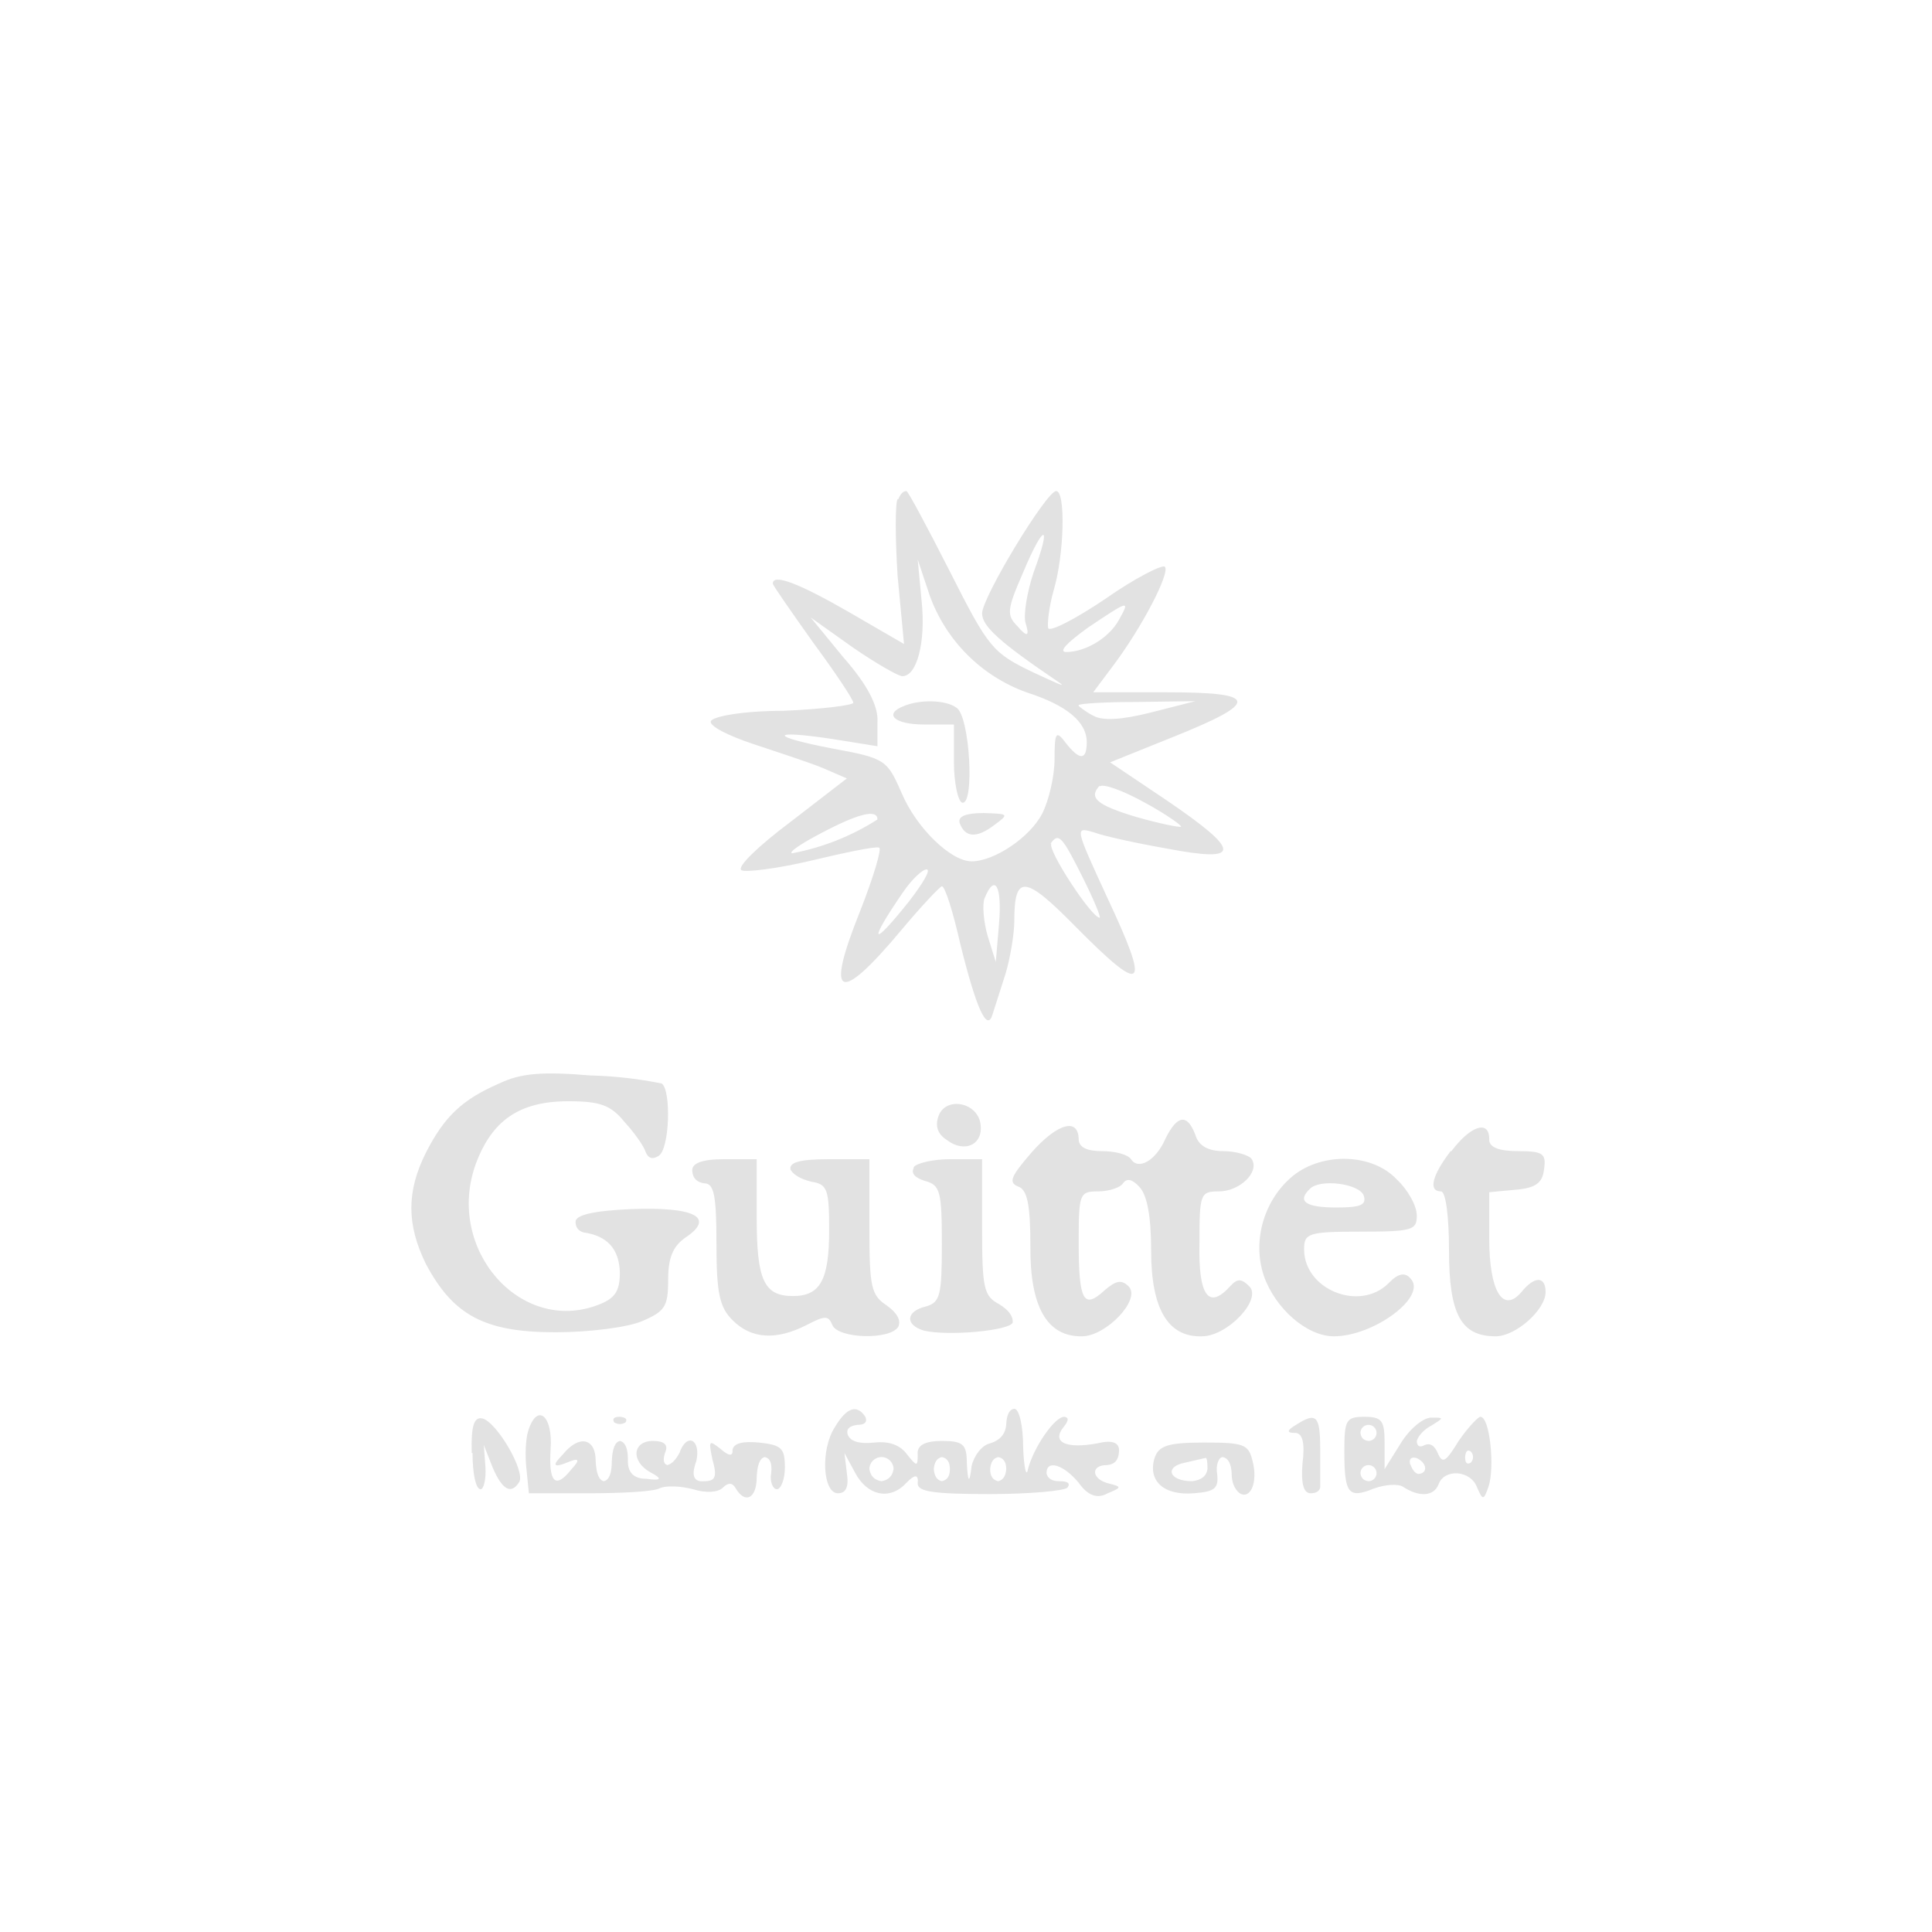
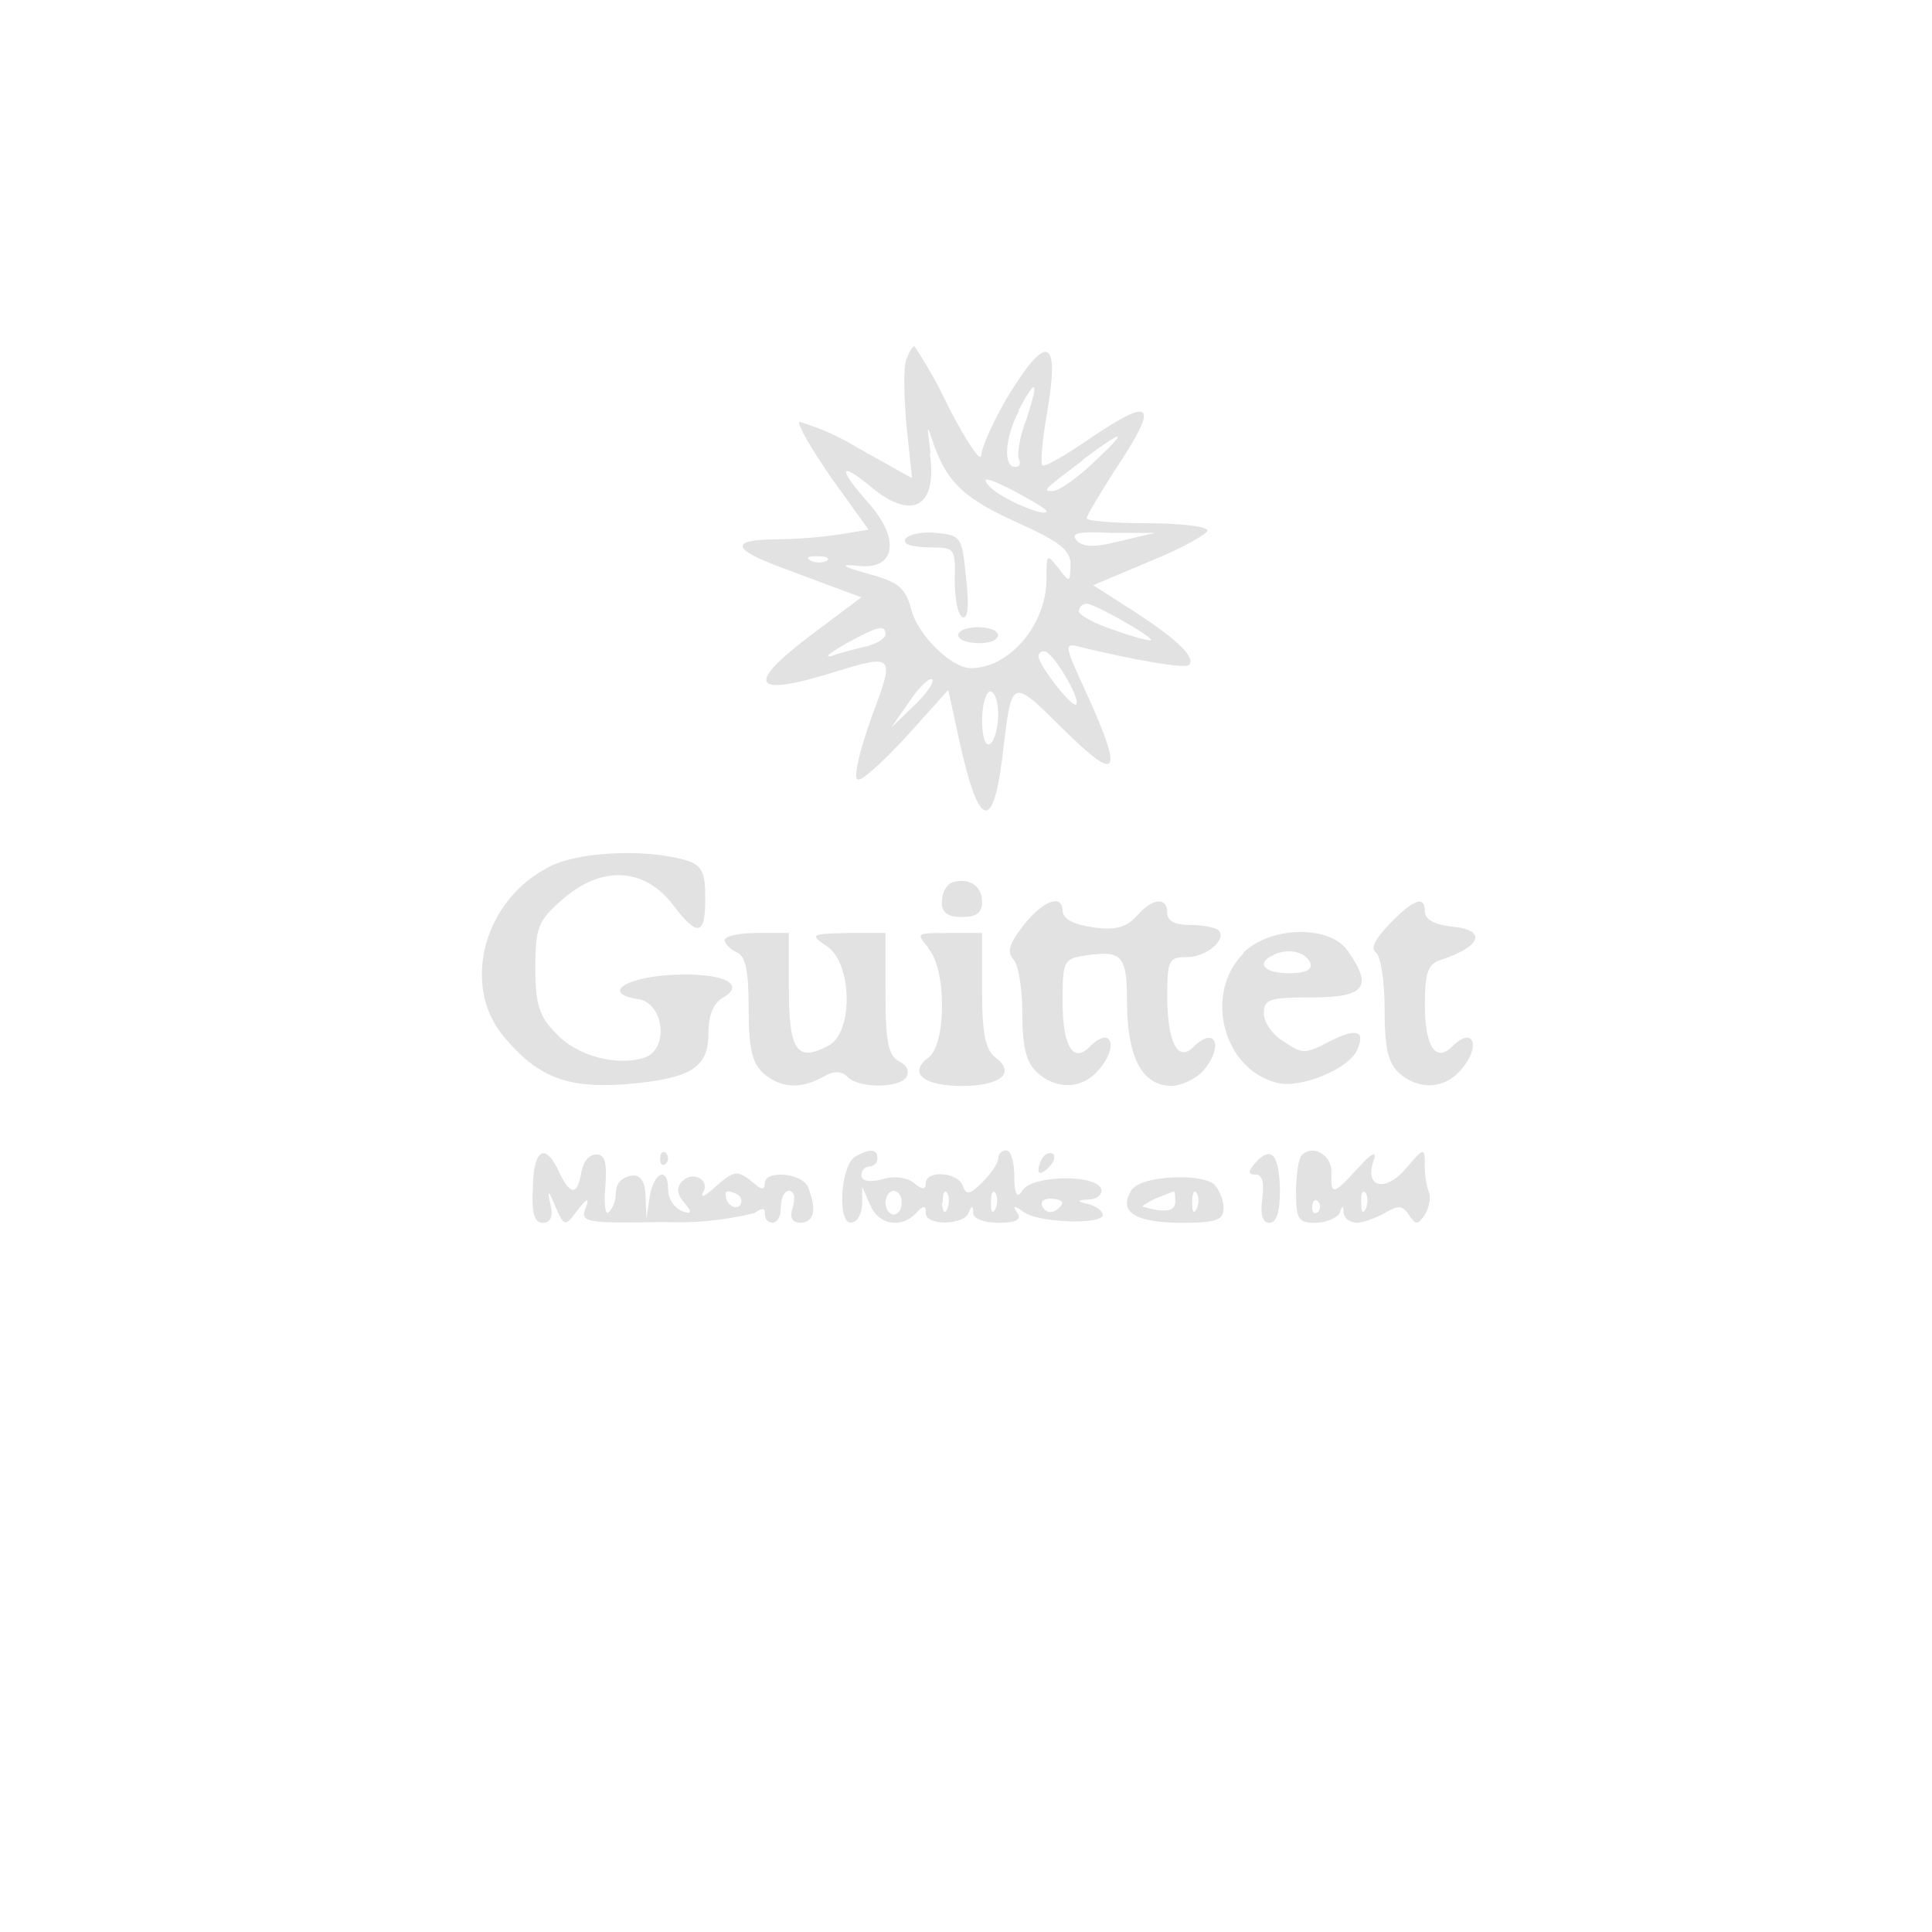
<svg xmlns="http://www.w3.org/2000/svg" width="24" height="24">
-   <path fill="#e2e2e2" fill-rule="evenodd" d="M11.15 6.2c-.03.05-.03.48 0 .95l.08.85-.69-.4q-.94-.54-.94-.35c0 .02.23.35.5.73.28.38.5.71.5.75 0 .03-.39.08-.87.1-.5 0-.88.07-.9.13s.22.18.52.28.7.23.87.3l.3.13-.7.54c-.4.3-.67.56-.61.6.05.03.45-.02.87-.12s.8-.18.84-.16c.04 0-.07.37-.24.8q-.65 1.62.52.22c.25-.3.48-.54.5-.54.04 0 .14.32.23.72q.3 1.21.4.87l.16-.5c.06-.2.11-.5.11-.66 0-.58.13-.57.75.06.87.88.95.81.4-.36-.4-.87-.4-.87-.16-.8.1.04.5.13.9.2.94.18.94.04 0-.6l-.7-.47.77-.31c1.1-.44 1.08-.56-.06-.56h-.92l.24-.32c.37-.49.72-1.17.65-1.24-.03-.03-.37.14-.74.4-.37.25-.7.42-.71.36s.01-.26.07-.47c.13-.44.15-1.23.03-1.23s-.92 1.32-.92 1.52c0 .16.22.36.96.86.1.07-.05 0-.33-.13-.5-.24-.55-.3-1.03-1.25-.28-.55-.52-1-.54-1q-.06 0-.1.1m1.55.91c-.2.46-.21.53-.07.67q.18.21.1-.04c-.03-.1.02-.39.1-.63.23-.62.13-.62-.13 0m-1.26.37c.05.5-.06.92-.24.92-.05 0-.33-.16-.62-.36l-.52-.37.41.5q.44.5.42.8v.3l-.56-.09c-.8-.12-.78-.03.01.12.65.12.67.14.85.55.18.43.61.85.87.85.28 0 .73-.3.88-.6.08-.16.15-.46.15-.67 0-.34.02-.36.14-.2q.26.33.26-.01 0-.38-.75-.62a2 2 0 0 1-1.2-1.2l-.15-.45zm2.06.32q-.4.29-.27.3c.25 0 .54-.18.66-.4.14-.25.13-.25-.39.1m-2.28.97c-.26.1-.12.23.25.23h.37v.47c0 .25.05.48.1.5.16.05.1-1.08-.07-1.18-.14-.1-.46-.1-.65-.02m2.17 0s.08.07.18.12q.17.1.72-.04l.55-.14-.72.01c-.4 0-.73.02-.73.04m.26 1c-.14.15-.04.24.46.39.28.08.53.13.55.12s-.19-.16-.45-.3c-.27-.15-.52-.24-.56-.2m-3.46.58c-.25.13-.41.24-.36.25a3 3 0 0 0 1.06-.42q0-.2-.7.17m1.72-.13q.1.28.43.03c.19-.14.18-.14-.13-.15q-.33 0-.3.12m1.14.26c-.05.08.5.92.6.92.02 0-.07-.22-.21-.5-.26-.52-.3-.56-.4-.42m-1.83.6c-.44.64-.4.71.07.12.17-.22.28-.4.22-.4-.05 0-.18.12-.29.28m1.01.08c-.03.08-.01.3.04.47l.1.32.04-.47c.04-.47-.05-.64-.18-.32m-6.03 2.3c-.46.2-.68.41-.91.86-.24.48-.24.89 0 1.38.34.64.73.85 1.61.85.41 0 .9-.06 1.08-.14.28-.12.32-.18.32-.51 0-.28.06-.42.22-.53.37-.25.1-.38-.68-.35q-.7.03-.69.16 0 .1.1.13.44.06.45.5c0 .23-.06.32-.27.4-.97.37-1.9-.7-1.52-1.75.2-.54.54-.78 1.15-.78.4 0 .53.05.7.26.12.13.24.3.26.37q.05.12.16.05c.14-.08.16-.82.04-.9a5 5 0 0 0-.88-.1c-.6-.05-.87-.03-1.14.1m5.46.4q-.07.19.1.3c.22.17.46.06.42-.2-.04-.27-.43-.34-.52-.1m1.16.45c-.26.3-.3.38-.17.43.11.04.15.22.15.74q-.01 1.13.64 1.12c.3 0 .74-.46.58-.62-.09-.09-.16-.07-.3.05-.26.24-.32.13-.32-.6 0-.6.01-.63.24-.63.14 0 .28-.05.31-.1q.07-.1.2.04.15.15.15.8 0 1.08.63 1.06c.32 0 .75-.46.59-.62-.1-.1-.15-.1-.24 0q-.4.44-.38-.53c0-.62.01-.65.24-.65.26 0 .51-.24.41-.4-.03-.05-.2-.1-.35-.1q-.29 0-.35-.2-.15-.4-.37.04c-.12.28-.34.4-.43.26-.04-.06-.2-.1-.36-.1q-.28 0-.29-.14c0-.28-.26-.21-.58.15m5.2-.01c-.23.3-.28.5-.12.5.06 0 .1.31.1.73 0 .8.15 1.07.58 1.07.25 0 .62-.33.62-.55 0-.2-.14-.2-.3 0-.23.27-.4-.01-.4-.66v-.58l.32-.03c.25-.02.34-.08.36-.25.03-.2-.01-.23-.32-.23q-.37 0-.36-.15c0-.24-.23-.17-.47.15m-9.43.25q.01.13.15.15c.12 0 .15.15.15.75 0 .62.04.79.2.95q.35.35.92.06c.23-.12.27-.12.32 0 .07.17.72.19.82.02q.05-.12-.14-.26c-.2-.13-.22-.23-.22-.98v-.84h-.5c-.37 0-.5.04-.48.13q.06.1.26.15c.2.03.22.1.22.6 0 .62-.11.82-.45.82-.36 0-.45-.2-.45-.97v-.73H9q-.42 0-.4.15m2.75-.04q-.05.1.14.16c.19.05.21.13.21.78 0 .64-.02.73-.2.78-.25.06-.26.23-.02.3.3.07 1.06 0 1.1-.1q.01-.12-.17-.23c-.19-.1-.21-.2-.21-.95v-.85h-.4c-.21 0-.42.05-.45.1m4.72.1c-.36.29-.52.8-.37 1.25.14.4.53.75.87.75.5 0 1.17-.5.95-.72q-.1-.12-.27.06c-.36.36-1.05.08-1.05-.42 0-.2.05-.22.7-.22s.7-.02.7-.2c0-.12-.11-.32-.25-.45-.3-.32-.91-.34-1.28-.05m.2.17q-.24.23.33.23c.3 0 .38-.03.34-.15-.06-.15-.55-.21-.67-.08m-5.9 2.96c-.18.28-.15.82.04.82q.15 0 .11-.25l-.03-.25.13.24c.15.29.43.35.63.14q.17-.18.15 0c0 .1.2.13.9.13.48 0 .92-.04.96-.08q.06-.08-.1-.08-.14 0-.16-.1c0-.17.21-.11.4.12q.17.24.36.13c.17-.07.18-.08.02-.12-.22-.05-.24-.23-.03-.23q.14-.01.15-.16.02-.18-.27-.11c-.38.07-.57-.01-.42-.2q.1-.12.01-.13c-.12 0-.38.38-.45.65-.02.11-.05-.01-.06-.27 0-.27-.05-.48-.11-.48q-.09.01-.1.19t-.2.24c-.1.02-.2.15-.23.28q-.04.34-.06-.04c0-.23-.05-.27-.31-.27q-.32 0-.3.17c0 .15-.01.15-.13 0q-.13-.18-.41-.15t-.33-.1q-.03-.1.12-.12.14 0 .1-.1-.16-.24-.38.13m-4.5.32c0 .25.04.45.1.45.04 0 .07-.13.06-.28l-.02-.27.11.28q.18.42.33.18c.08-.13-.28-.75-.46-.79-.1-.02-.14.09-.13.43m.7-.27c-.03.1-.04.3-.02.47l.03.3h.74c.4 0 .8-.02.88-.06s.27-.03.42.01c.16.05.31.04.37-.02q.1-.1.16.01c.12.2.26.12.26-.14q.01-.23.1-.25.1.02.08.2c-.02.1.02.2.07.2s.1-.12.1-.27c0-.24-.04-.28-.32-.31q-.31-.03-.33.09.01.13-.16-.02c-.13-.1-.14-.1-.09.14.06.21.04.27-.1.27q-.2.02-.1-.25c.06-.27-.12-.36-.21-.1q-.07.13-.15.15-.07-.02-.03-.15.07-.15-.15-.15c-.25 0-.28.25-.03.39q.23.12-.05.08-.24 0-.23-.24 0-.21-.1-.23-.09.02-.1.25 0 .23-.1.25-.09-.02-.1-.25c0-.29-.21-.33-.41-.08q-.2.2.05.1.23-.1.06.08-.3.38-.26-.25c.03-.42-.17-.58-.28-.22m1.07-.11q.07.04.14 0 .04-.06-.07-.07-.11 0-.07.07m8.47.03q-.17.1-.02.1.15-.01.1.38-.03.37.1.37.1 0 .12-.07V18c0-.42-.05-.46-.3-.3m.6.33c0 .53.05.59.37.46.14-.05.3-.06.36-.02.2.13.38.12.44-.03.07-.2.4-.18.48.04.07.16.08.16.14-.01.08-.23.02-.87-.1-.87-.03 0-.16.14-.27.3-.16.26-.2.29-.26.15q-.06-.14-.16-.1-.09.05-.1-.04c0-.05.08-.15.18-.2.16-.1.16-.1 0-.1-.1 0-.27.14-.38.32l-.2.32v-.32c0-.28-.03-.33-.25-.33-.23 0-.25.04-.25.43m.2-.23q.01.09.1.1a.1.1 0 0 0 .1-.1.1.1 0 0 0-.1-.1.1.1 0 0 0-.1.1m-2.56.32c-.08.28.12.46.49.43.26-.02.31-.06.29-.24-.02-.11.02-.21.07-.21q.1.02.11.2 0 .17.1.25c.13.08.23-.13.16-.4-.05-.21-.11-.23-.6-.23-.46 0-.57.04-.62.2m3.86-.02q0 .11.07.07a.1.1 0 0 0 0-.14q-.06-.04-.07.07m-7.4.15q.02.13.15.15.13-.02.15-.15a.15.15 0 0 0-.15-.15.15.15 0 0 0-.15.15m.8 0q.01.13.1.15.1-.02.1-.15t-.1-.15q-.09.02-.1.15m.7 0q0 .13.1.15.09-.02.1-.15 0-.13-.1-.15-.09.02-.1.15m2.42-.08c-.26.05-.2.23.09.23q.17-.02.19-.15 0-.13-.02-.14zm2.8.02q.04.11.1.12c.13-.01.1-.15-.03-.2q-.1-.02-.07.09m-.62.1q.01.09.1.1a.1.1 0 0 0 .1-.1.1.1 0 0 0-.1-.1.1.1 0 0 0-.1.1" />
+   <path fill="#e2e2e2" fill-rule="evenodd" d="M11.26 4.46c-.04.1-.03.46 0 .82l.07.66-.68-.38a3 3 0 0 0-.72-.32c-.03.03.15.34.4.7l.46.64-.37.06a6 6 0 0 1-.8.06q-.82.01.06.34l.75.28.27.1-.6.45q-1.28.96.26.48c.75-.23.76-.22.47.55-.14.39-.23.74-.18.78.04.04.3-.2.6-.52l.53-.59.13.6q.36 1.66.54.25c.12-1.02.1-1.01.76-.36.68.67.75.58.3-.42-.3-.65-.3-.66-.08-.6.71.17 1.3.27 1.34.22q.13-.14-.69-.67l-.5-.32.71-.3c.4-.16.71-.34.71-.38 0-.05-.34-.09-.75-.09s-.75-.03-.75-.06c0-.04.16-.3.35-.6.56-.84.48-.93-.33-.38-.29.2-.55.35-.57.32-.03-.02 0-.33.06-.67q.23-1.34-.45-.25c-.2.32-.36.68-.37.79 0 .11-.17-.14-.4-.58a6 6 0 0 0-.43-.77q-.04.01-.1.16m1.4.64c-.18.34-.2.7-.05.7q.08 0 .05-.09c-.03-.05 0-.27.09-.5q.24-.74-.1-.11m-1.1.53c.1.67-.22.85-.74.41-.39-.32-.4-.22-.02.21.4.45.33.83-.12.78q-.38-.04.12.1c.38.1.46.18.53.44.08.32.5.73.74.73.48 0 .94-.54.94-1.11 0-.31 0-.32.15-.13.14.18.14.18.15-.04 0-.18-.12-.28-.62-.51-.68-.3-.9-.5-1.07-.96-.1-.3-.1-.3-.05.08m1.9.08c-.5.38-.52.39-.38.39.07 0 .3-.16.5-.35q.67-.63-.13-.04m-1.17.32c.12.15.72.41.72.32 0-.03-.2-.14-.42-.26q-.45-.23-.3-.06m-1.03.66q-.06.1.28.11c.33 0 .34 0 .33.41 0 .23.04.44.1.46q.1.02.04-.5c-.05-.5-.06-.52-.37-.55-.17-.02-.34.02-.38.07m2.13.03c.08.08.23.08.54 0l.43-.1h-.54c-.42-.02-.52 0-.43.1m-3.3.25q.12.04.2-.01.04-.05-.14-.05-.17 0-.06.06m3.32.62c0 .05.2.16.45.24.25.09.45.14.45.12 0-.05-.7-.45-.8-.45a.1.1 0 0 0-.1.1m-2.9.4q-.31.18-.17.15c.1-.04.3-.09.43-.12s.24-.1.24-.15c0-.13-.1-.1-.5.12m1.4-.11q.02.09.25.1.23 0 .25-.1-.02-.09-.25-.1-.23.01-.25.1m1 .26c0 .11.42.65.47.6.06-.06-.29-.66-.4-.66q-.06 0-.07.06m-1.6.56-.23.33.28-.27c.16-.15.26-.3.23-.33s-.16.09-.28.27m.9.24c0 .2.04.33.1.29.05-.03.1-.2.1-.36s-.04-.29-.1-.29c-.05 0-.1.16-.1.36m-5.4 1.83c-.8.42-1.07 1.47-.54 2.1.42.5.78.64 1.5.59.82-.07 1.04-.2 1.04-.63q0-.33.17-.44c.32-.18 0-.32-.62-.29-.58.03-.88.23-.43.3.33.04.4.63.08.73-.35.11-.85-.03-1.1-.31-.2-.2-.25-.36-.25-.8 0-.5.03-.59.33-.85.48-.43 1.02-.41 1.38.06.31.41.41.39.4-.12 0-.3-.05-.38-.26-.44-.5-.14-1.35-.1-1.7.1m5.03.18q-.12.06-.13.24-.01.2.25.19.26.01.25-.19c0-.2-.17-.3-.37-.24m.88.54c-.18.23-.2.33-.12.42.06.06.11.36.11.67 0 .42.05.61.18.73.24.22.55.21.75-.01.28-.3.18-.59-.1-.3-.2.2-.33-.02-.33-.56 0-.51.01-.54.28-.58.47-.07.52 0 .52.6q.01 1 .54 1.02c.13 0 .3-.08.4-.18.27-.31.16-.58-.12-.3-.19.19-.32-.07-.32-.64 0-.44.02-.48.24-.48.25 0 .5-.22.4-.33-.04-.04-.2-.07-.36-.07q-.28 0-.28-.15c0-.2-.18-.19-.38.04-.13.14-.26.18-.54.14q-.36-.05-.38-.2c0-.22-.24-.14-.49.18m4.55-.02q-.27.28-.17.35c.06.04.11.35.11.7 0 .48.04.67.18.8.24.21.55.2.75-.02.28-.3.18-.59-.1-.3-.2.19-.33-.02-.33-.53 0-.39.04-.5.18-.55.53-.17.6-.38.15-.42q-.32-.04-.33-.18.01-.32-.44.15m-8.26.2q.02.08.15.15c.11.04.15.22.15.7s.04.67.18.8q.32.28.74.05.2-.12.31 0c.14.14.64.14.73 0q.06-.12-.1-.2c-.13-.08-.16-.26-.16-.84v-.75h-.47c-.47.01-.47.02-.25.17.31.22.32 1.07.01 1.23-.39.21-.49.06-.49-.7v-.7h-.4c-.22 0-.4.04-.4.09m2.53.1c.23.25.23 1.2 0 1.36-.25.19-.06.35.42.35s.67-.16.42-.35c-.13-.1-.17-.29-.17-.84v-.71h-.42c-.4 0-.4 0-.25.18m3.92.07c-.5.5-.26 1.44.41 1.61.3.08.91-.18 1-.41q.16-.36-.35-.1c-.3.16-.34.15-.56 0-.14-.08-.25-.24-.25-.35 0-.18.07-.2.6-.2.66 0 .76-.13.44-.58-.22-.32-.96-.31-1.3.03m.39.02c-.24.1-.13.23.18.23q.3 0 .27-.12c-.05-.14-.26-.2-.46-.11m-9.2 2.88c-.02.33.02.45.12.45q.15 0 .1-.22-.07-.3.06.02c.11.25.12.25.27.05q.19-.25.1-.02c-.06.16.02.18.96.16a4 4 0 0 0 1.14-.11q.14-.1.13 0 0 .11.1.12.1-.02.1-.2.01-.18.1-.2.1.02.05.2-.07.2.1.2.25-.02.09-.44c-.07-.18-.54-.22-.54-.05q0 .12-.12.01c-.22-.18-.25-.18-.49.03q-.2.18-.16.08c.1-.16-.12-.28-.25-.15q-.12.11.02.27.16.18-.04.1a.3.3 0 0 1-.16-.26c0-.3-.18-.22-.23.09l-.04.27-.01-.28q-.01-.3-.2-.25-.16.04-.17.2 0 .16-.09.25c-.04.04-.06-.1-.04-.32.02-.3 0-.4-.12-.4q-.14.02-.18.23-.07.42-.27 0c-.17-.38-.32-.31-.33.17m1.58-.35q0 .11.07.07a.1.1 0 0 0 0-.14q-.06-.04-.07.07m2.42-.02c-.18.12-.22.82-.05.82q.12-.02.14-.22v-.23l.1.23c.1.24.38.3.57.1q.13-.15.12 0c0 .16.47.15.53 0q.06-.15.06 0c0 .07.14.12.32.12q.31 0 .23-.12-.1-.14.07-.02c.16.14.99.17.99.04q-.02-.08-.17-.13-.24-.05 0-.06c.1 0 .17-.07.15-.13-.07-.19-.87-.17-.98.02q-.1.16-.1-.18c0-.17-.04-.32-.1-.32a.1.1 0 0 0-.1.1c0 .06-.09.19-.2.3-.15.15-.2.16-.24.04-.06-.17-.46-.2-.46-.03q0 .12-.14 0c-.08-.07-.25-.1-.4-.05q-.25.06-.26-.05.01-.1.1-.11a.1.1 0 0 0 .1-.1q0-.18-.28-.02m2.35-.01a.3.3 0 0 0-.07.17q0 .09.12-.02.1-.1.07-.17-.06-.04-.12.02m2.63.08q-.15.16 0 .15.12 0 .08.3t.09.3.13-.4q-.01-.67-.3-.35m.57-.09c-.04.04-.07.25-.07.46 0 .34.03.38.24.38.13 0 .27-.06.3-.12q.05-.15.05 0 .02.1.16.12c.08 0 .24-.06.35-.12.17-.1.22-.1.3.02.09.13.11.13.2 0 .05-.08.08-.21.05-.28a1 1 0 0 1-.05-.35c0-.21-.02-.2-.23.05-.25.3-.52.25-.41-.08q.08-.22-.2.09c-.3.33-.33.33-.32.05.01-.22-.23-.36-.37-.22m-2.09.4q-.31.43.57.44c.47 0 .55-.03.55-.19 0-.1-.06-.23-.12-.29-.18-.14-.87-.1-1 .05m-5.06.13c.04.12.18.15.19.03q0-.08-.12-.11-.1-.04-.07.07m1.98.06q.01.13.1.15.1-.02.1-.15t-.1-.15q-.09.02-.1.15m.7 0q.02.19.07.07.04-.12-.01-.2-.05-.04-.05.14m.6 0q0 .17.06.06.04-.12-.01-.2-.05-.04-.05.14m2.04-.06q-.18.09-.15.1.4.12.4-.06 0-.13-.02-.13zm.46.06q0 .17.06.06.04-.12-.01-.2-.05-.04-.05.14m2.1 0q0 .17.06.06.04-.12-.01-.2-.06-.04-.05.14m-3.96.04q.06.1.16.05.2-.14-.07-.15-.13.01-.09.1m3.35 0q0 .11.07.07a.1.1 0 0 0 0-.14q-.06-.04-.07.07" />
</svg>
